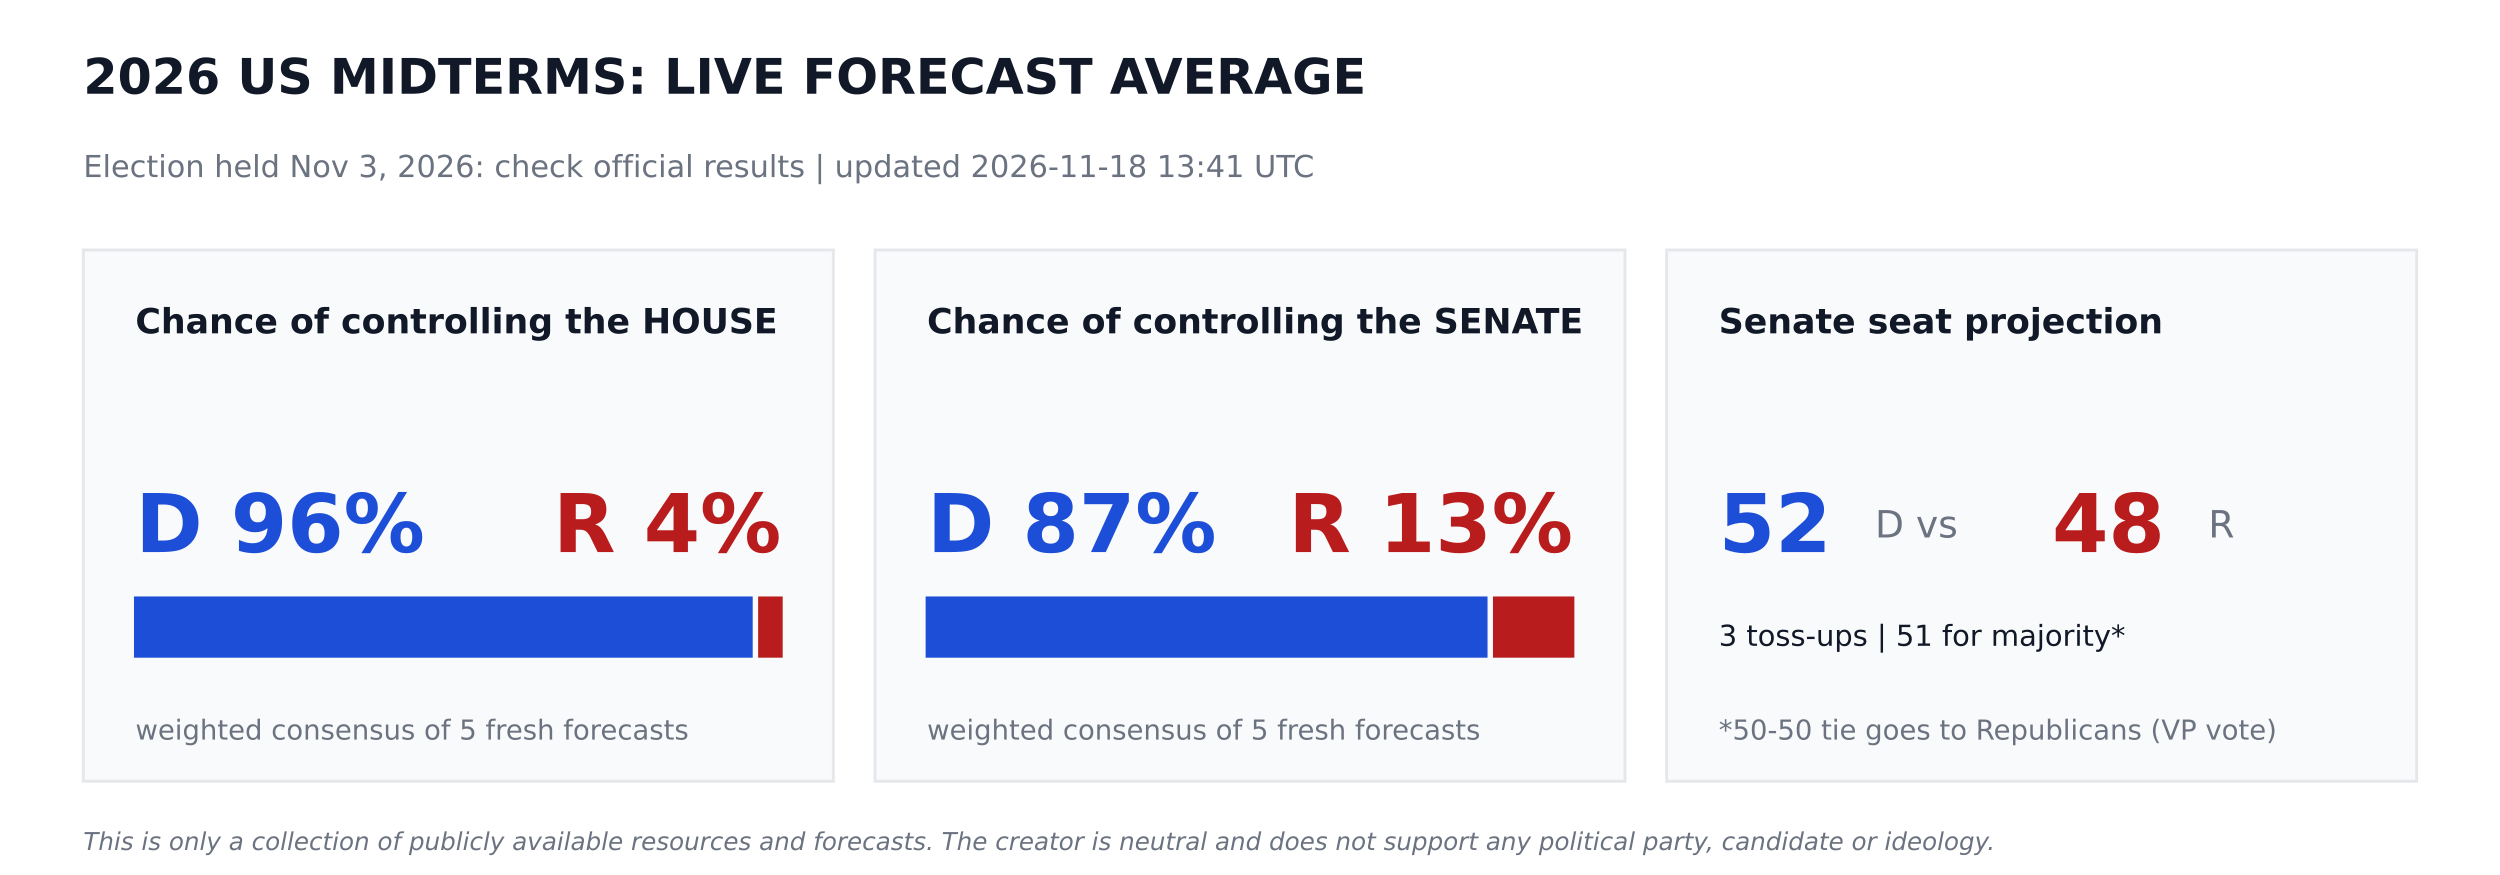
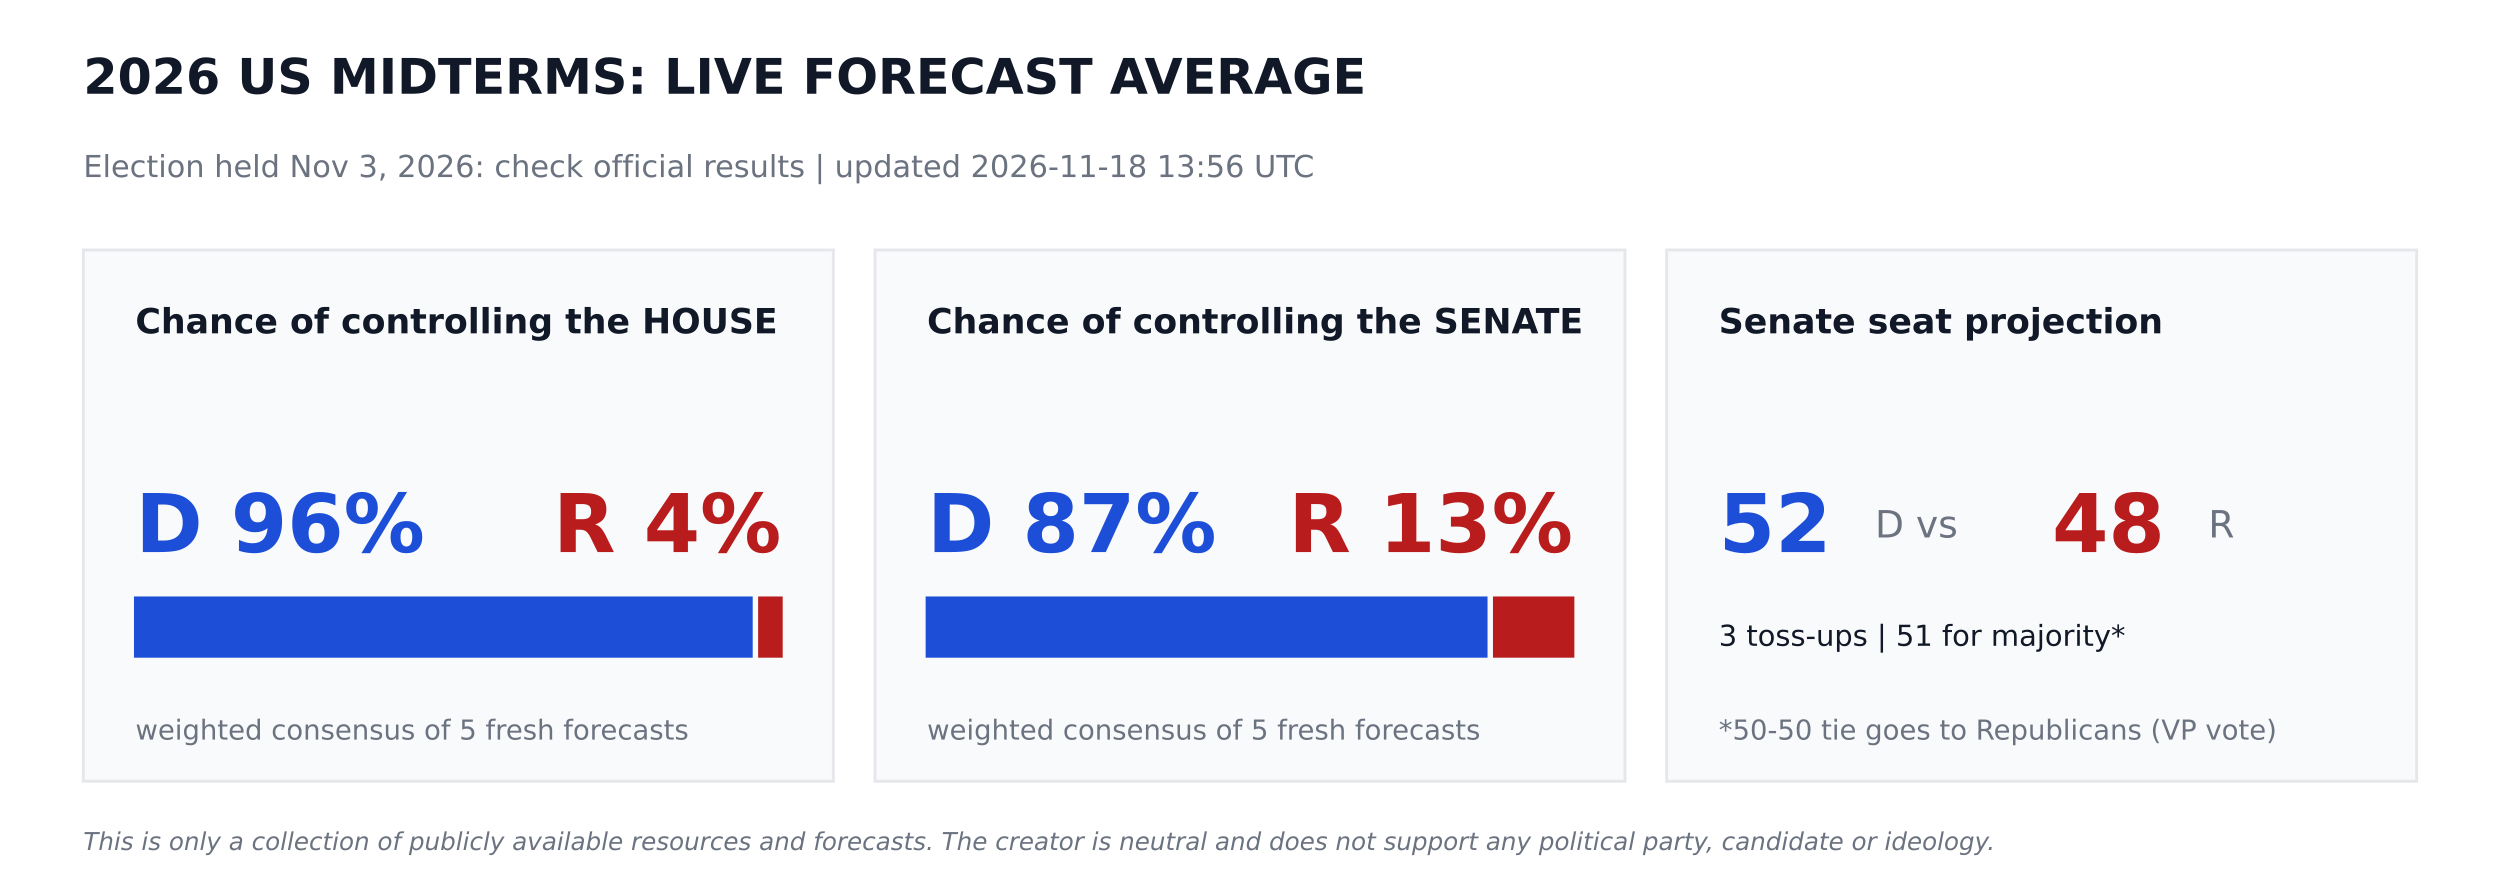
<svg xmlns="http://www.w3.org/2000/svg" width="864pt" height="302.4pt" viewBox="0 0 864 302.4" version="1.1">
  <defs>
    <style type="text/css">*{stroke-linejoin: round; stroke-linecap: butt}</style>
  </defs>
  <g id="figure_1">
    <g id="patch_1">
      <path d="M 0 302.4  L 864 302.4  L 864 0  L 0 0  z " style="fill: #ffffff" />
    </g>
    <g id="axes_1">
      <g id="patch_2">
-         <path d="M 28.8 270  L 288 270  L 288 86.4  L 28.8 86.4  z " clip-path="url(#p34ce135063)" style="fill: #f9fafb; stroke: #e5e7eb; stroke-linejoin: miter" />
+         <path d="M 28.8 270  L 288 270  L 288 86.4  L 28.8 86.4  z " clip-path="url(#p488f3d801b)" style="fill: #f9fafb; stroke: #e5e7eb; stroke-linejoin: miter" />
      </g>
      <g id="patch_3">
-         <path d="M 46.8 226.8  L 259.632 226.8  L 259.632 206.64  L 46.8 206.64  z " clip-path="url(#p34ce135063)" style="fill: #1d4ed8; stroke: #1d4ed8; stroke-linejoin: miter" />
+         <path d="M 46.8 226.8  L 259.632 226.8  L 259.632 206.64  L 46.8 206.64  z " clip-path="url(#p488f3d801b)" style="fill: #1d4ed8; stroke: #1d4ed8; stroke-linejoin: miter" />
      </g>
      <g id="patch_4">
-         <path d="M 262.512 226.8  L 270 226.8  L 270 206.64  L 262.512 206.64  z " clip-path="url(#p34ce135063)" style="fill: #b91c1c; stroke: #b91c1c; stroke-linejoin: miter" />
+         <path d="M 262.512 226.8  L 270 226.8  L 270 206.64  L 262.512 206.64  z " clip-path="url(#p488f3d801b)" style="fill: #b91c1c; stroke: #b91c1c; stroke-linejoin: miter" />
      </g>
      <g id="patch_5">
-         <path d="M 302.4 270  L 561.6 270  L 561.6 86.4  L 302.4 86.4  z " clip-path="url(#p34ce135063)" style="fill: #f9fafb; stroke: #e5e7eb; stroke-linejoin: miter" />
+         <path d="M 302.4 270  L 561.6 270  L 561.6 86.4  L 302.4 86.4  z " clip-path="url(#p488f3d801b)" style="fill: #f9fafb; stroke: #e5e7eb; stroke-linejoin: miter" />
      </g>
      <g id="patch_6">
-         <path d="M 320.4 226.8  L 513.59 226.8  L 513.59 206.64  L 320.4 206.64  z " clip-path="url(#p34ce135063)" style="fill: #1d4ed8; stroke: #1d4ed8; stroke-linejoin: miter" />
+         <path d="M 320.4 226.8  L 513.59 226.8  L 513.59 206.64  L 320.4 206.64  z " clip-path="url(#p488f3d801b)" style="fill: #1d4ed8; stroke: #1d4ed8; stroke-linejoin: miter" />
      </g>
      <g id="patch_7">
-         <path d="M 516.47 226.8  L 543.6 226.8  L 543.6 206.64  L 516.47 206.64  z " clip-path="url(#p34ce135063)" style="fill: #b91c1c; stroke: #b91c1c; stroke-linejoin: miter" />
+         <path d="M 516.47 226.8  L 543.6 226.8  L 543.6 206.64  L 516.47 206.64  z " clip-path="url(#p488f3d801b)" style="fill: #b91c1c; stroke: #b91c1c; stroke-linejoin: miter" />
      </g>
      <g id="patch_8">
-         <path d="M 576 270  L 835.2 270  L 835.2 86.4  L 576 86.4  z " clip-path="url(#p34ce135063)" style="fill: #f9fafb; stroke: #e5e7eb; stroke-linejoin: miter" />
+         <path d="M 576 270  L 835.2 270  L 835.2 86.4  L 576 86.4  z " clip-path="url(#p488f3d801b)" style="fill: #f9fafb; stroke: #e5e7eb; stroke-linejoin: miter" />
      </g>
      <g id="text_1">
        <text style="font-weight: 700; font-size: 17px; font-family: 'DejaVu Sans'; text-anchor: start; fill: #111827" x="28.8" y="32.4" transform="rotate(-0 28.8 32.4)">2026 US MIDTERMS: LIVE FORECAST AVERAGE</text>
      </g>
      <g id="text_2">
-         <text style="font-size: 10.5px; font-family: 'DejaVu Sans'; text-anchor: start; fill: #6b7280" x="28.8" y="61.2" transform="rotate(-0 28.8 61.2)">Election held Nov 3, 2026: check official results   |   updated 2026-11-18 13:41 UTC</text>
+         <text style="font-size: 10.5px; font-family: 'DejaVu Sans'; text-anchor: start; fill: #6b7280" x="28.8" y="61.2" transform="rotate(-0 28.8 61.2)">Election held Nov 3, 2026: check official results   |   updated 2026-11-18 13:56 UTC</text>
      </g>
      <g id="text_3">
        <text style="font-weight: 700; font-size: 12px; font-family: 'DejaVu Sans'; text-anchor: start; fill: #111827" x="46.8" y="115.2" transform="rotate(-0 46.8 115.2)">Chance of controlling the HOUSE</text>
      </g>
      <g id="text_4">
        <text style="font-weight: 700; font-size: 28px; font-family: 'DejaVu Sans'; text-anchor: start; fill: #1d4ed8" x="46.8" y="190.8" transform="rotate(-0 46.8 190.8)">D 96%</text>
      </g>
      <g id="text_5">
        <text style="font-weight: 700; font-size: 28px; font-family: 'DejaVu Sans'; text-anchor: end; fill: #b91c1c" x="270" y="190.8" transform="rotate(-0 270 190.8)">R 4%</text>
      </g>
      <g id="text_6">
        <text style="font-size: 9.5px; font-family: 'DejaVu Sans'; text-anchor: start; fill: #6b7280" x="46.8" y="255.6" transform="rotate(-0 46.8 255.6)">weighted consensus of 5 fresh forecasts</text>
      </g>
      <g id="text_7">
        <text style="font-weight: 700; font-size: 12px; font-family: 'DejaVu Sans'; text-anchor: start; fill: #111827" x="320.4" y="115.2" transform="rotate(-0 320.4 115.2)">Chance of controlling the SENATE</text>
      </g>
      <g id="text_8">
        <text style="font-weight: 700; font-size: 28px; font-family: 'DejaVu Sans'; text-anchor: start; fill: #1d4ed8" x="320.4" y="190.8" transform="rotate(-0 320.4 190.8)">D 87%</text>
      </g>
      <g id="text_9">
        <text style="font-weight: 700; font-size: 28px; font-family: 'DejaVu Sans'; text-anchor: end; fill: #b91c1c" x="543.6" y="190.8" transform="rotate(-0 543.6 190.8)">R 13%</text>
      </g>
      <g id="text_10">
        <text style="font-size: 9.5px; font-family: 'DejaVu Sans'; text-anchor: start; fill: #6b7280" x="320.4" y="255.6" transform="rotate(-0 320.4 255.6)">weighted consensus of 5 fresh forecasts</text>
      </g>
      <g id="text_11">
        <text style="font-weight: 700; font-size: 12px; font-family: 'DejaVu Sans'; text-anchor: start; fill: #111827" x="594" y="115.2" transform="rotate(-0 594 115.2)">Senate seat projection</text>
      </g>
      <g id="text_12">
        <text style="font-weight: 700; font-size: 28px; font-family: 'DejaVu Sans'; text-anchor: start; fill: #1d4ed8" x="594" y="190.8" transform="rotate(-0 594 190.8)">52</text>
      </g>
      <g id="text_13">
        <text style="font-size: 13px; font-family: 'DejaVu Sans'; text-anchor: start; fill: #6b7280" x="648" y="185.76" transform="rotate(-0 648 185.76)">D  vs</text>
      </g>
      <g id="text_14">
        <text style="font-weight: 700; font-size: 28px; font-family: 'DejaVu Sans'; text-anchor: start; fill: #b91c1c" x="709.2" y="190.8" transform="rotate(-0 709.2 190.8)">48</text>
      </g>
      <g id="text_15">
        <text style="font-size: 13px; font-family: 'DejaVu Sans'; text-anchor: start; fill: #6b7280" x="763.2" y="185.76" transform="rotate(-0 763.2 185.76)">R</text>
      </g>
      <g id="text_16">
        <text style="font-size: 10px; font-family: 'DejaVu Sans'; text-anchor: start; fill: #111827" x="594" y="223.2" transform="rotate(-0 594 223.2)">3 toss-ups  |  51 for majority*</text>
      </g>
      <g id="text_17">
        <text style="font-size: 9.5px; font-family: 'DejaVu Sans'; text-anchor: start; fill: #6b7280" x="594" y="255.6" transform="rotate(-0 594 255.6)">*50-50 tie goes to Republicans (VP vote)</text>
      </g>
      <g id="text_18">
        <text style="font-style: italic; font-size: 8.5px; font-family: 'DejaVu Sans'; text-anchor: start; fill: #6b7280" x="28.8" y="293.76" transform="rotate(-0 28.8 293.76)">This is only a collection of publicly available resources and forecasts. The creator is neutral and does not support any political party, candidate or ideology.</text>
      </g>
    </g>
  </g>
  <defs>
-     <clipPath id="p34ce135063">
+     <clipPath id="p488f3d801b">
      <rect x="0" y="0" width="864" height="302.4" />
    </clipPath>
  </defs>
</svg>
